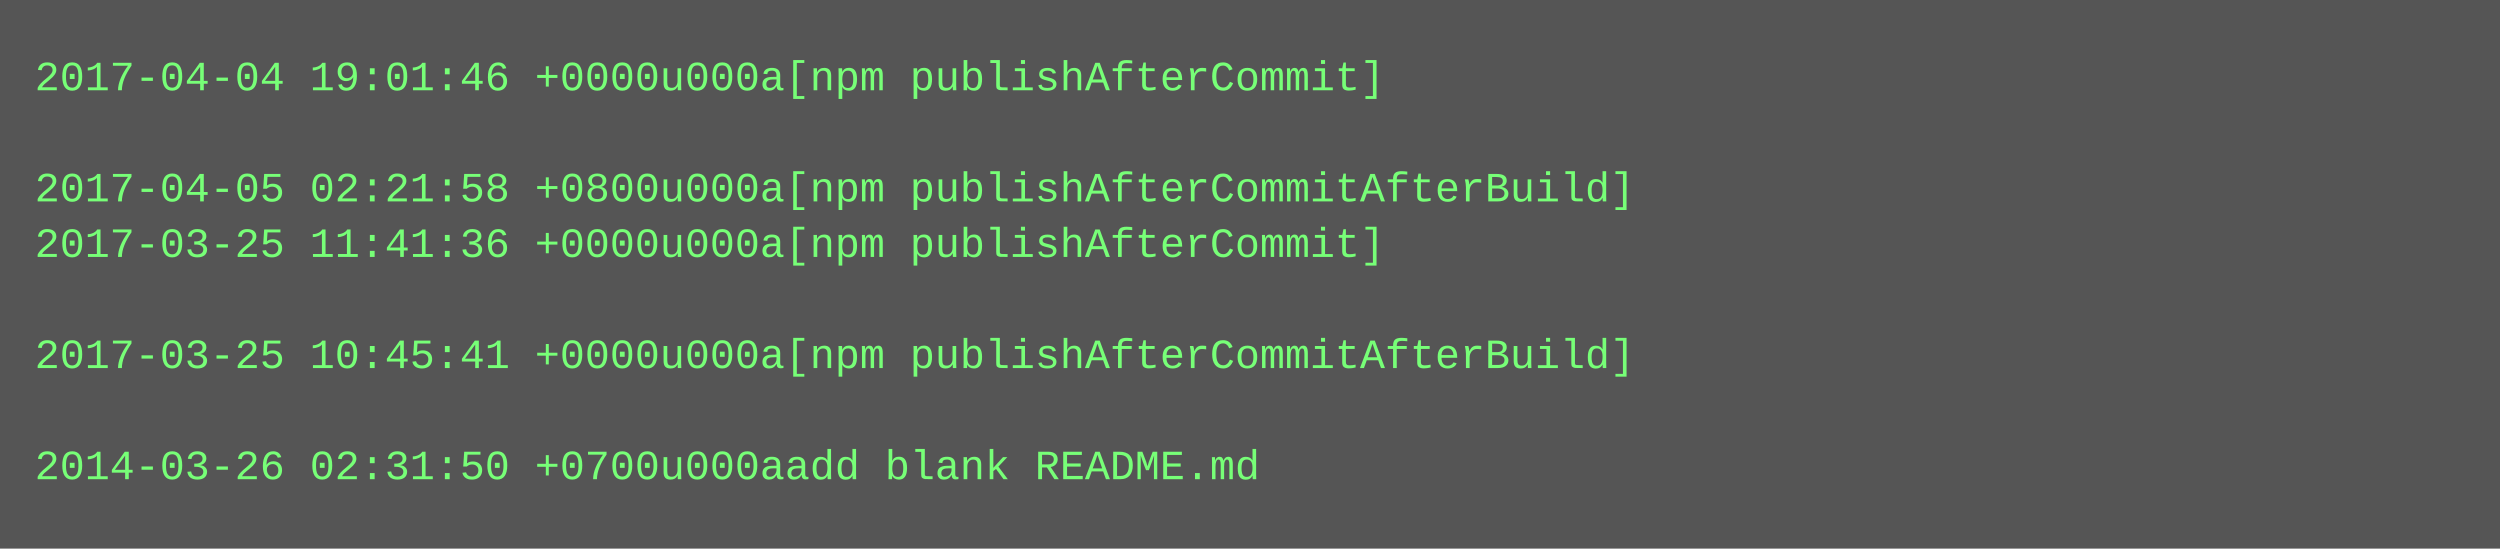
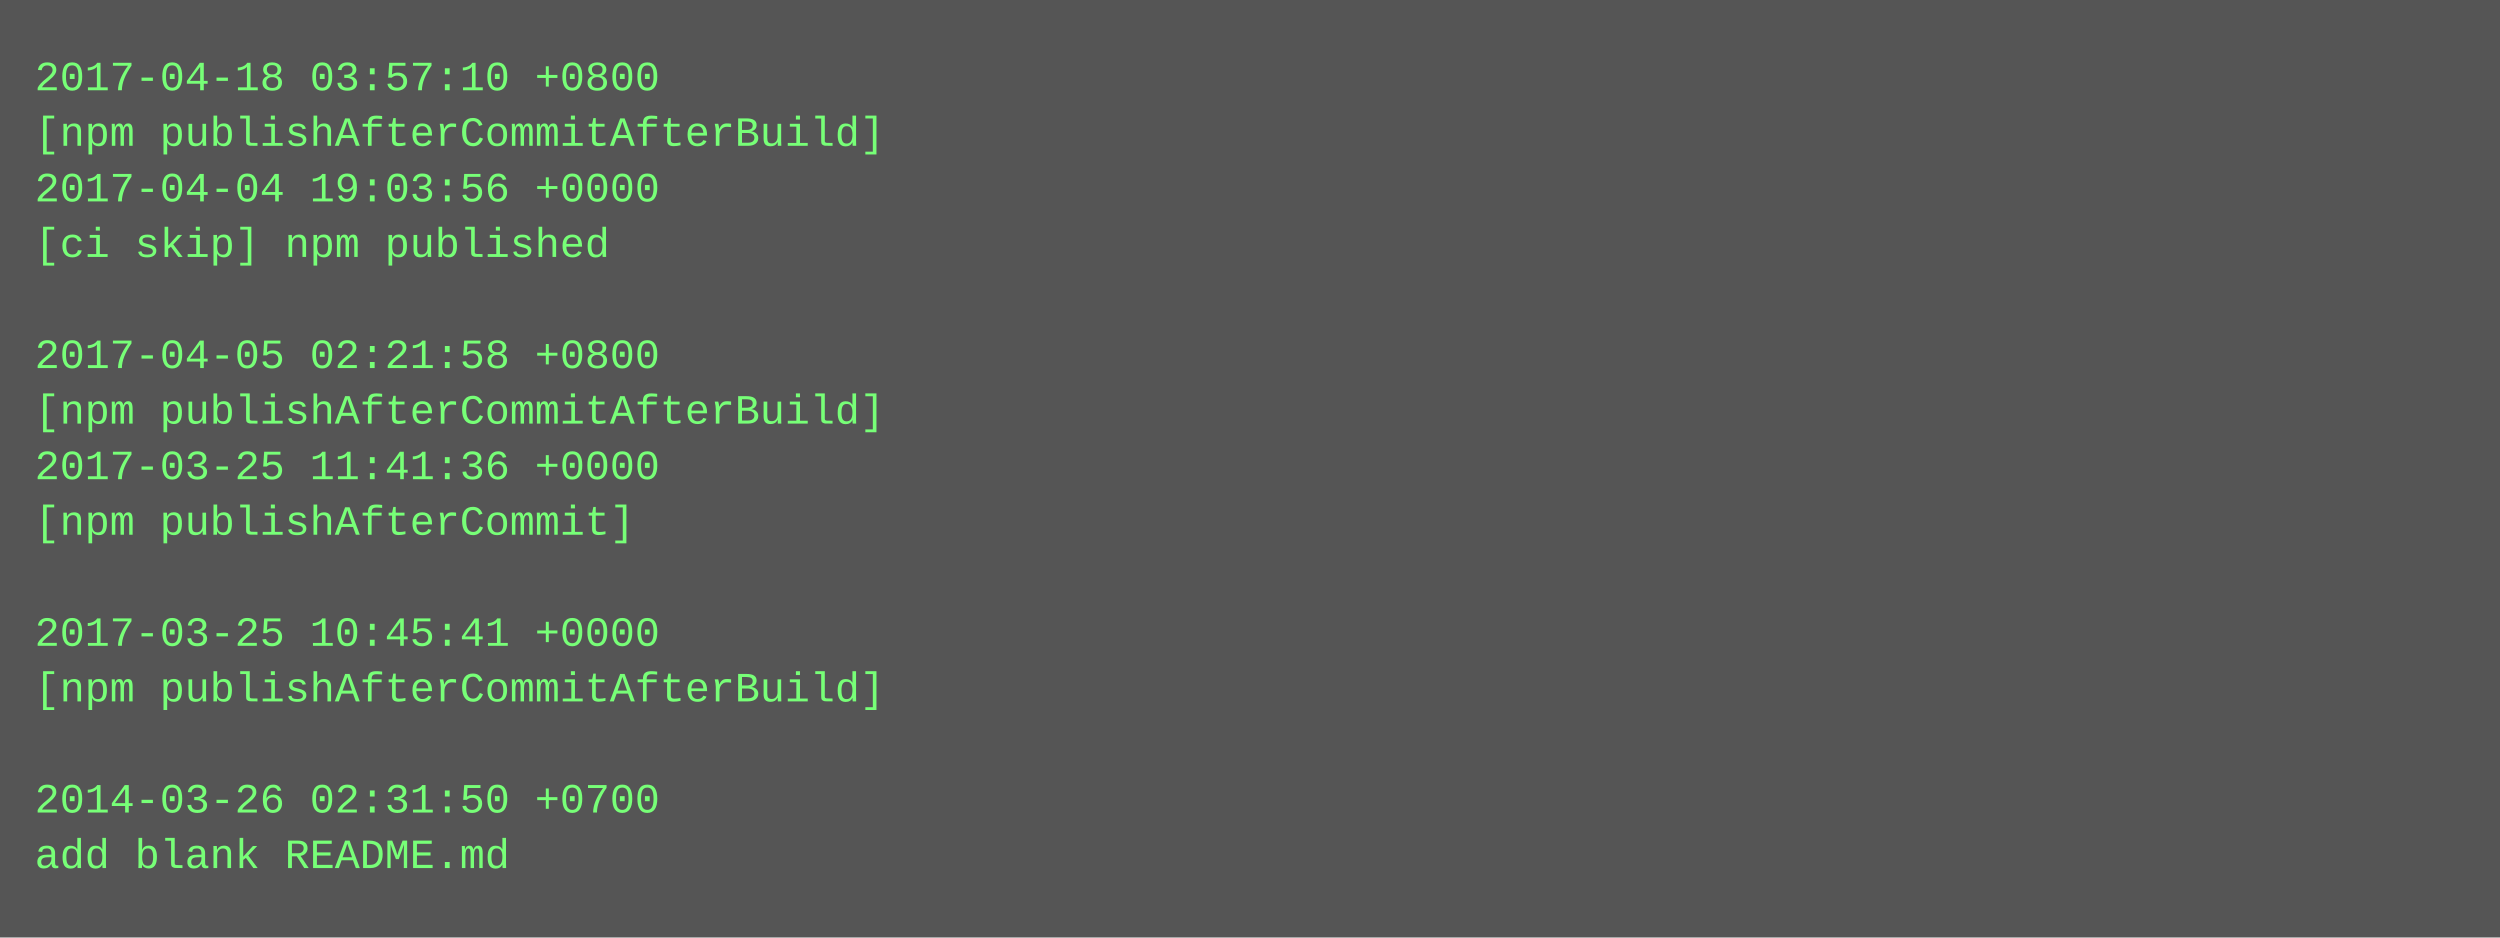
- <svg xmlns="http://www.w3.org/2000/svg" height="158" width="720">
-   <rect height="158" fill="#555" width="720" />
+ <svg xmlns="http://www.w3.org/2000/svg" height="270" width="720">
+   <rect height="270" fill="#555" width="720" />
  <text fill="#7f7" font-family="Courier New" font-size="12" xml:space="preserve">
-     <tspan x="10" y="26">2017-04-04 19:01:46 +0000u000a[npm publishAfterCommit]</tspan>
-     <tspan x="10" y="42" />
-     <tspan x="10" y="58">2017-04-05 02:21:58 +0800u000a[npm publishAfterCommitAfterBuild]</tspan>
-     <tspan x="10" y="74">2017-03-25 11:41:36 +0000u000a[npm publishAfterCommit]</tspan>
+     <tspan x="10" y="26">2017-04-18 03:57:10 +0800</tspan>
+     <tspan x="10" y="42">[npm publishAfterCommitAfterBuild]</tspan>
+     <tspan x="10" y="58">2017-04-04 19:03:56 +0000</tspan>
+     <tspan x="10" y="74">[ci skip] npm published</tspan>
    <tspan x="10" y="90" />
-     <tspan x="10" y="106">2017-03-25 10:45:41 +0000u000a[npm publishAfterCommitAfterBuild]</tspan>
-     <tspan x="10" y="122" />
-     <tspan x="10" y="138">2014-03-26 02:31:50 +0700u000aadd blank README.md</tspan>
+     <tspan x="10" y="106">2017-04-05 02:21:58 +0800</tspan>
+     <tspan x="10" y="122">[npm publishAfterCommitAfterBuild]</tspan>
+     <tspan x="10" y="138">2017-03-25 11:41:36 +0000</tspan>
+     <tspan x="10" y="154">[npm publishAfterCommit]</tspan>
+     <tspan x="10" y="170" />
+     <tspan x="10" y="186">2017-03-25 10:45:41 +0000</tspan>
+     <tspan x="10" y="202">[npm publishAfterCommitAfterBuild]</tspan>
+     <tspan x="10" y="218" />
+     <tspan x="10" y="234">2014-03-26 02:31:50 +0700</tspan>
+     <tspan x="10" y="250">add blank README.md</tspan>
  </text>
</svg>
